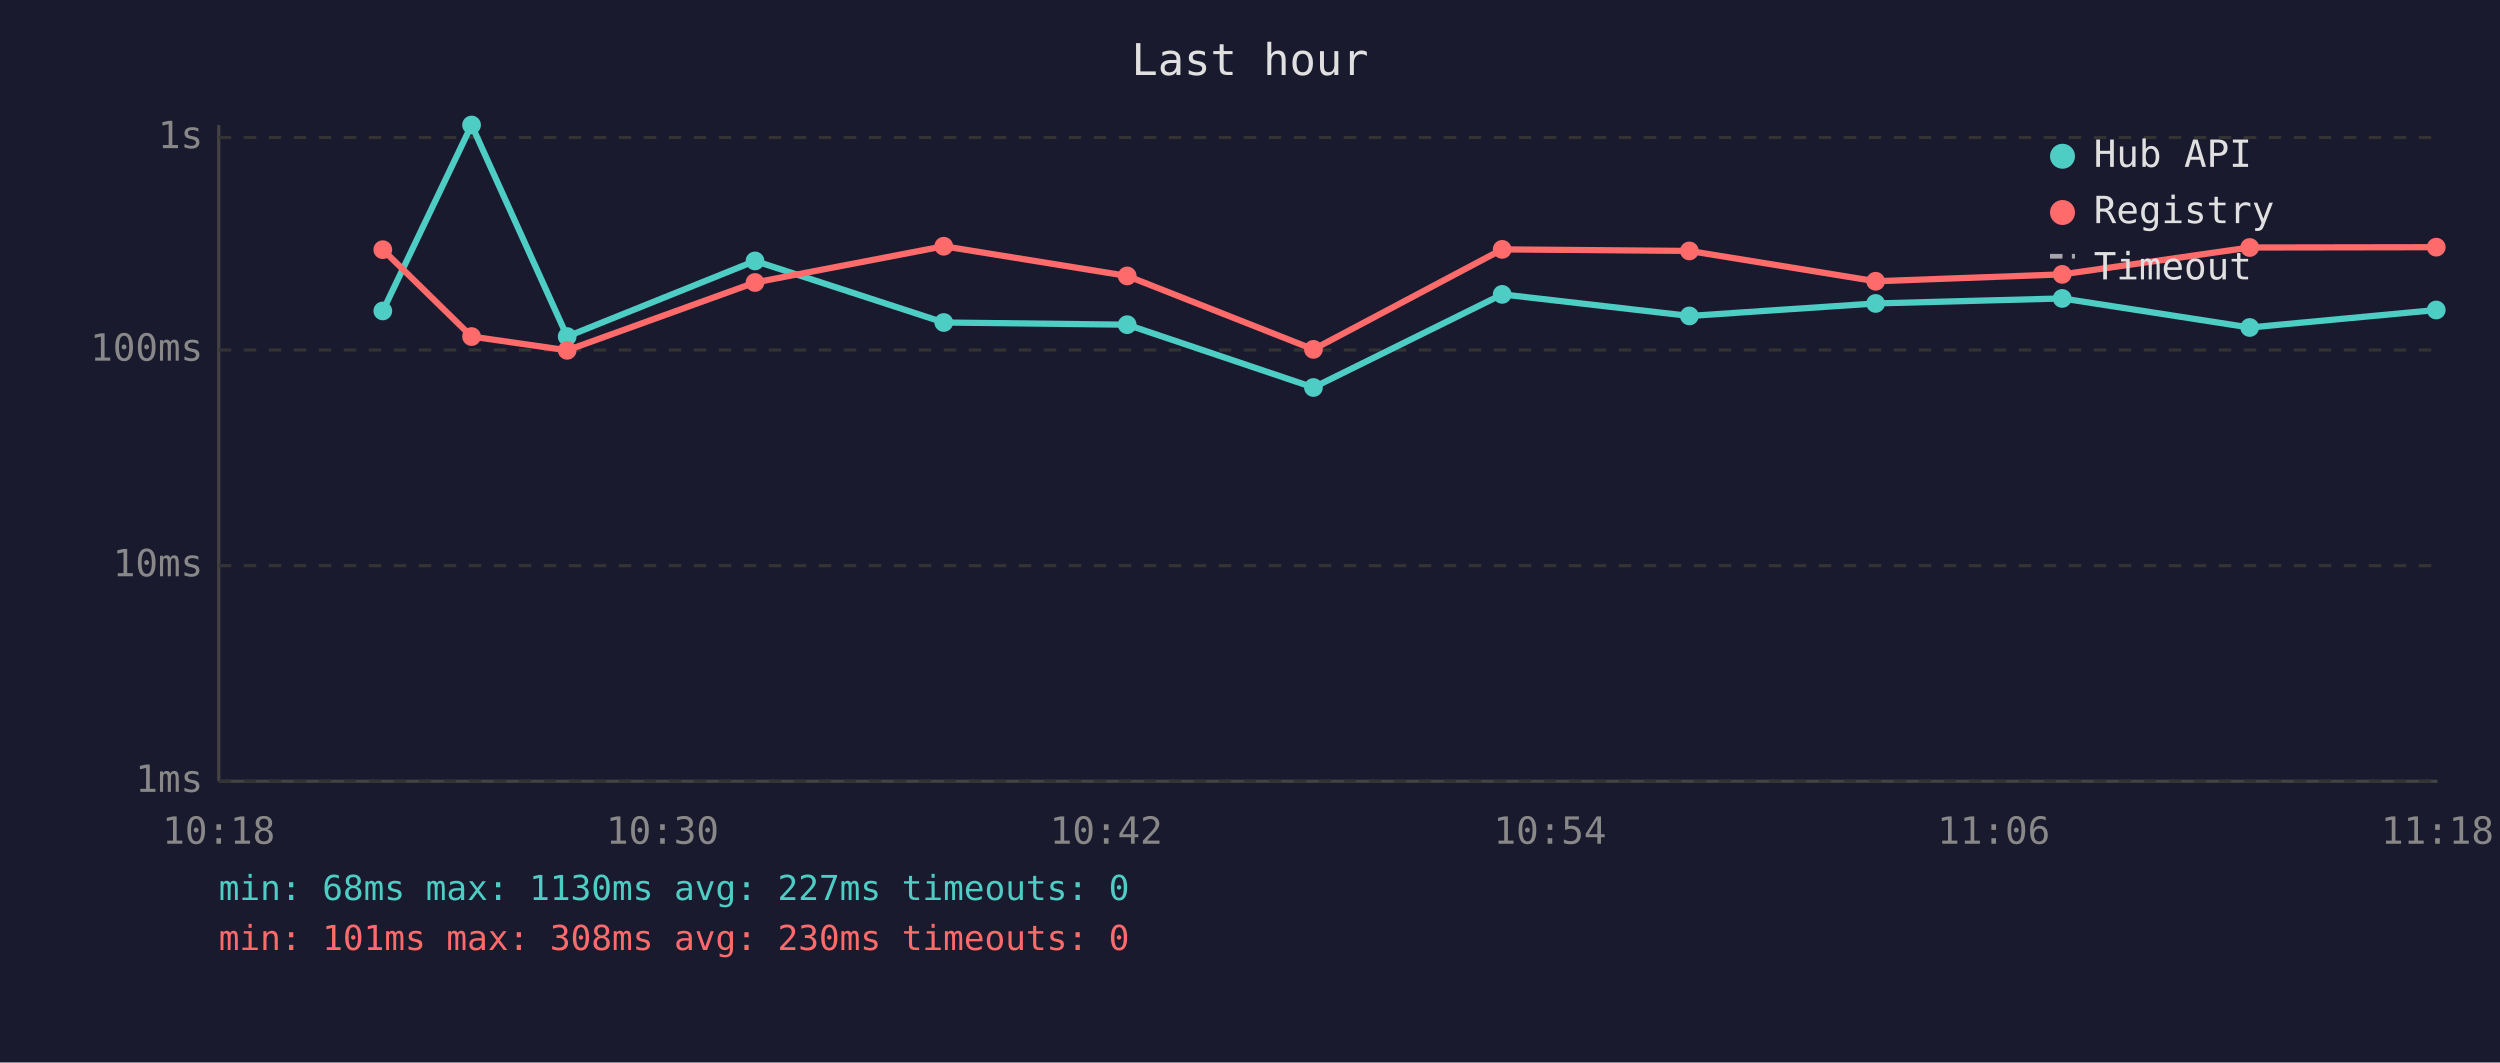
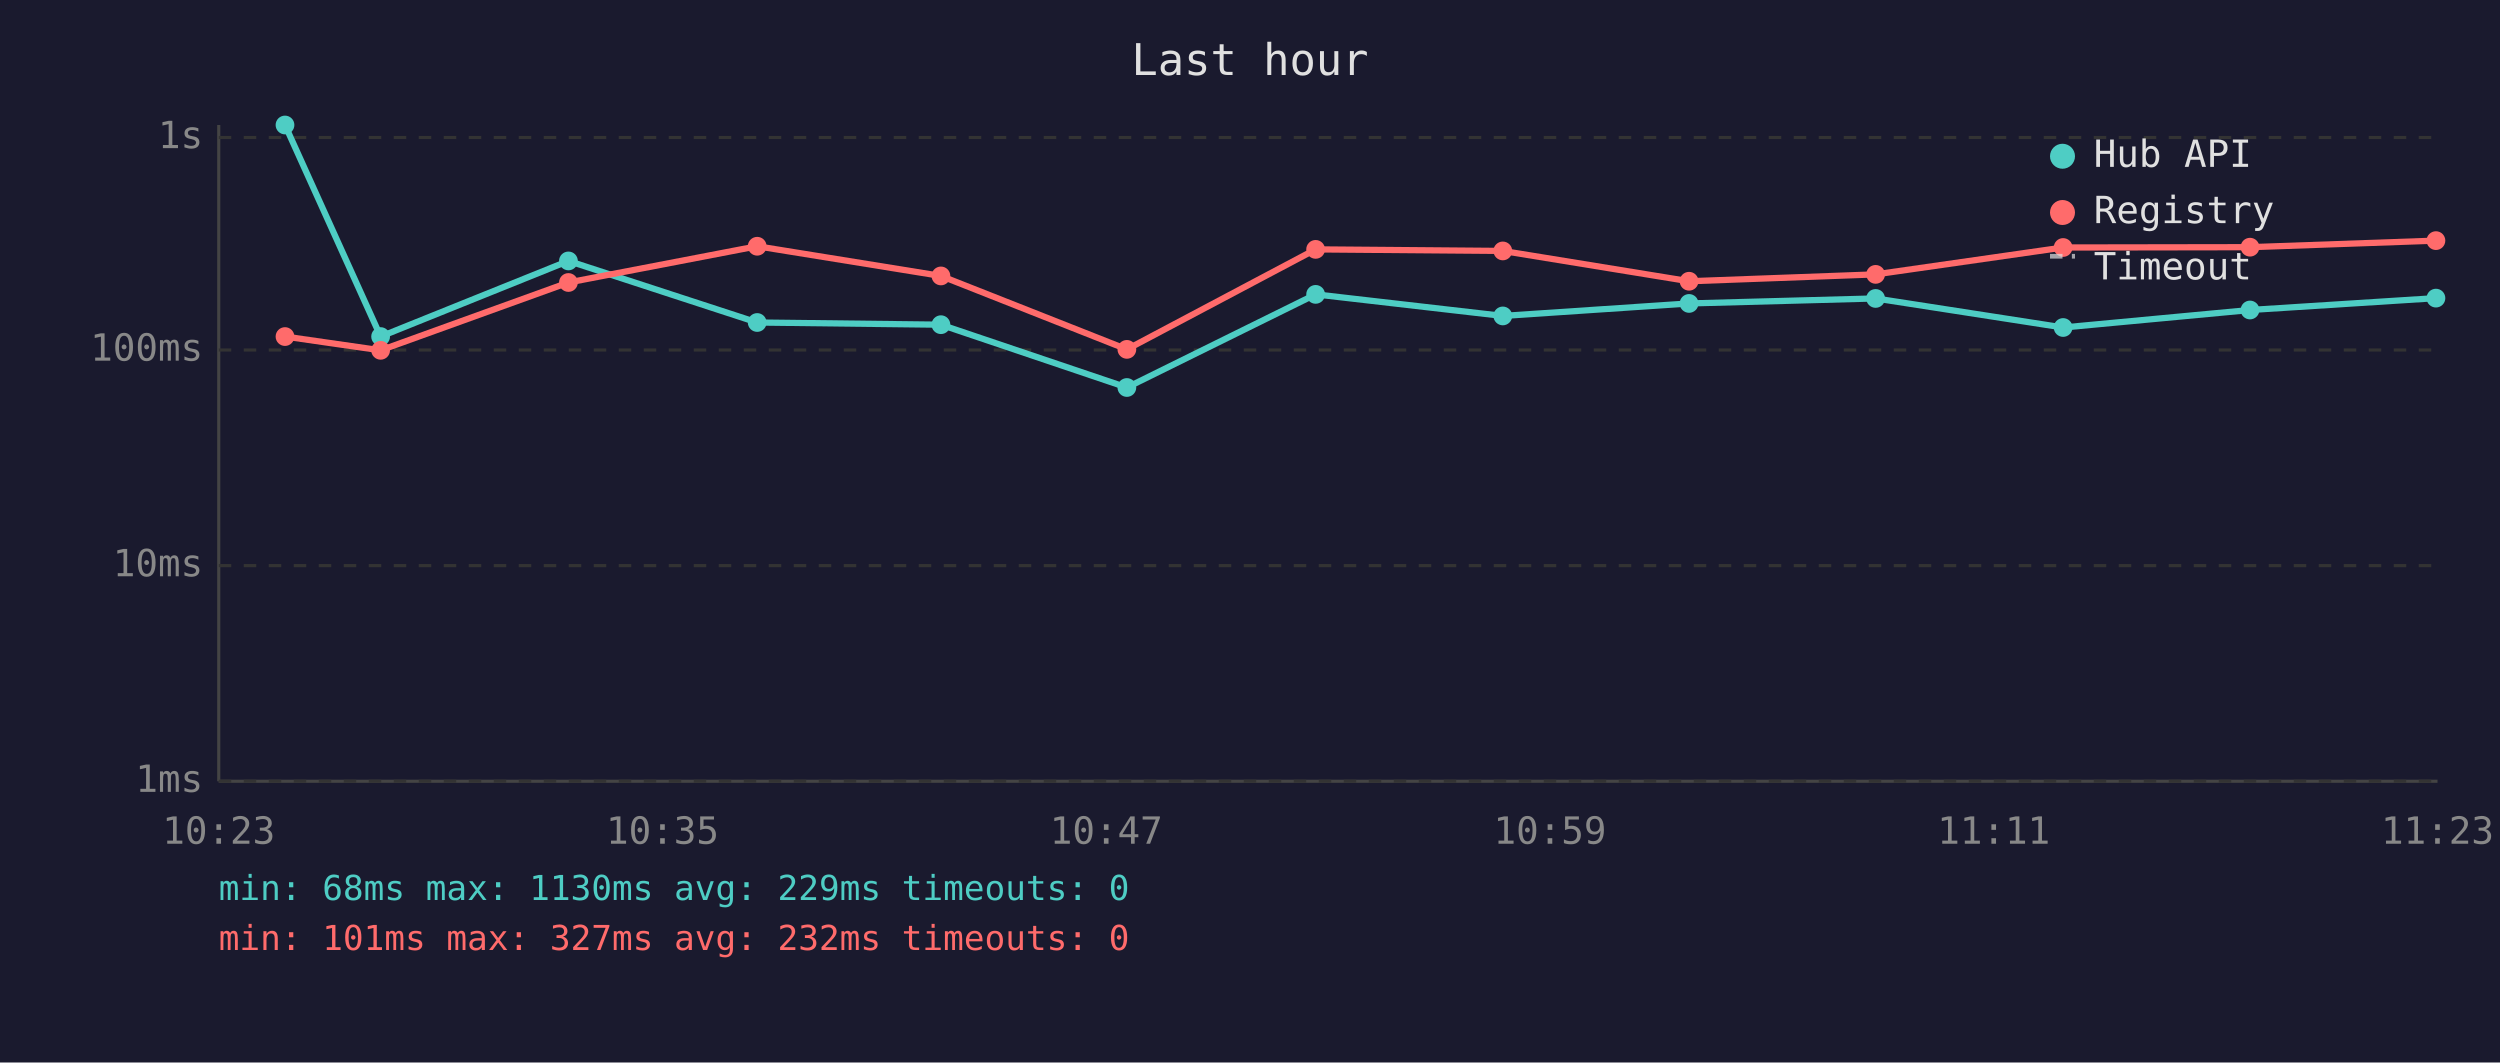
<svg xmlns="http://www.w3.org/2000/svg" viewBox="0 0 800 340" font-family="monospace" font-size="12">
  <rect width="800" height="340" fill="#1a1a2e" />
  <text x="400" y="24" fill="#e0e0e0" font-size="14" text-anchor="middle">Last hour</text>
  <line x1="70" y1="40" x2="70" y2="250" stroke="#444" stroke-width="1" />
  <line x1="70" y1="250" x2="780" y2="250" stroke="#444" stroke-width="1" />
  <line x1="70" y1="250" x2="780" y2="250" stroke="#333" stroke-width="1" stroke-dasharray="4" />
  <text x="65" y="250" fill="#888" text-anchor="end" dominant-baseline="middle">1ms</text>
  <line x1="70" y1="181" x2="780" y2="181" stroke="#333" stroke-width="1" stroke-dasharray="4" />
  <text x="65" y="181" fill="#888" text-anchor="end" dominant-baseline="middle">10ms</text>
  <line x1="70" y1="112" x2="780" y2="112" stroke="#333" stroke-width="1" stroke-dasharray="4" />
  <text x="65" y="112" fill="#888" text-anchor="end" dominant-baseline="middle">100ms</text>
  <line x1="70" y1="44" x2="780" y2="44" stroke="#333" stroke-width="1" stroke-dasharray="4" />
  <text x="65" y="44" fill="#888" text-anchor="end" dominant-baseline="middle">1s</text>
-   <text x="70" y="270" fill="#888" text-anchor="middle">10:18</text>
-   <text x="212" y="270" fill="#888" text-anchor="middle">10:30</text>
-   <text x="354" y="270" fill="#888" text-anchor="middle">10:42</text>
-   <text x="496" y="270" fill="#888" text-anchor="middle">10:54</text>
-   <text x="638" y="270" fill="#888" text-anchor="middle">11:06</text>
-   <text x="780" y="270" fill="#888" text-anchor="middle">11:18</text>
-   <polyline points="122.5,99.5 150.9,40.0 181.5,107.7 241.6,83.5 302.0,103.2 360.7,103.9 420.3,124.0 480.7,94.2 540.6,101.1 600.2,97.1 659.9,95.5 719.9,104.8 779.6,99.2" fill="none" stroke="#4ecdc4" stroke-width="2" opacity="1" />
-   <circle cx="122.5" cy="99.5" r="3" fill="#4ecdc4" />
-   <circle cx="150.9" cy="40.0" r="3" fill="#4ecdc4" />
-   <circle cx="181.5" cy="107.7" r="3" fill="#4ecdc4" />
-   <circle cx="241.6" cy="83.5" r="3" fill="#4ecdc4" />
-   <circle cx="302.0" cy="103.2" r="3" fill="#4ecdc4" />
-   <circle cx="360.7" cy="103.9" r="3" fill="#4ecdc4" />
-   <circle cx="420.3" cy="124.0" r="3" fill="#4ecdc4" />
-   <circle cx="480.7" cy="94.2" r="3" fill="#4ecdc4" />
-   <circle cx="540.6" cy="101.1" r="3" fill="#4ecdc4" />
-   <circle cx="600.2" cy="97.1" r="3" fill="#4ecdc4" />
-   <circle cx="659.9" cy="95.5" r="3" fill="#4ecdc4" />
-   <circle cx="719.9" cy="104.8" r="3" fill="#4ecdc4" />
-   <circle cx="779.6" cy="99.2" r="3" fill="#4ecdc4" />
-   <polyline points="122.5,79.9 150.9,107.7 181.5,112.1 241.6,90.4 302.0,78.8 360.7,88.3 420.3,111.8 480.7,79.8 540.6,80.3 600.2,90.0 659.9,87.8 719.9,79.2 779.6,79.1" fill="none" stroke="#ff6b6b" stroke-width="2" opacity="1" />
-   <circle cx="122.5" cy="79.9" r="3" fill="#ff6b6b" />
-   <circle cx="150.9" cy="107.7" r="3" fill="#ff6b6b" />
-   <circle cx="181.5" cy="112.1" r="3" fill="#ff6b6b" />
-   <circle cx="241.6" cy="90.4" r="3" fill="#ff6b6b" />
-   <circle cx="302.0" cy="78.8" r="3" fill="#ff6b6b" />
-   <circle cx="360.7" cy="88.3" r="3" fill="#ff6b6b" />
-   <circle cx="420.3" cy="111.8" r="3" fill="#ff6b6b" />
-   <circle cx="480.7" cy="79.8" r="3" fill="#ff6b6b" />
-   <circle cx="540.6" cy="80.3" r="3" fill="#ff6b6b" />
-   <circle cx="600.2" cy="90.0" r="3" fill="#ff6b6b" />
-   <circle cx="659.9" cy="87.8" r="3" fill="#ff6b6b" />
-   <circle cx="719.9" cy="79.2" r="3" fill="#ff6b6b" />
-   <circle cx="779.6" cy="79.1" r="3" fill="#ff6b6b" />
+   <text x="70" y="270" fill="#888" text-anchor="middle">10:23</text>
+   <text x="212" y="270" fill="#888" text-anchor="middle">10:35</text>
+   <text x="354" y="270" fill="#888" text-anchor="middle">10:47</text>
+   <text x="496" y="270" fill="#888" text-anchor="middle">10:59</text>
+   <text x="638" y="270" fill="#888" text-anchor="middle">11:11</text>
+   <text x="780" y="270" fill="#888" text-anchor="middle">11:23</text>
+   <polyline points="91.2,40.0 121.8,107.7 181.9,83.5 242.3,103.2 301.1,103.9 360.6,124.0 421.0,94.2 480.9,101.1 540.5,97.1 600.2,95.5 660.2,104.8 720.0,99.2 779.5,95.4" fill="none" stroke="#4ecdc4" stroke-width="2" opacity="1" />
+   <circle cx="91.2" cy="40.0" r="3" fill="#4ecdc4" />
+   <circle cx="121.8" cy="107.7" r="3" fill="#4ecdc4" />
+   <circle cx="181.9" cy="83.5" r="3" fill="#4ecdc4" />
+   <circle cx="242.3" cy="103.2" r="3" fill="#4ecdc4" />
+   <circle cx="301.1" cy="103.9" r="3" fill="#4ecdc4" />
+   <circle cx="360.6" cy="124.0" r="3" fill="#4ecdc4" />
+   <circle cx="421.0" cy="94.2" r="3" fill="#4ecdc4" />
+   <circle cx="480.9" cy="101.1" r="3" fill="#4ecdc4" />
+   <circle cx="540.5" cy="97.1" r="3" fill="#4ecdc4" />
+   <circle cx="600.2" cy="95.5" r="3" fill="#4ecdc4" />
+   <circle cx="660.2" cy="104.8" r="3" fill="#4ecdc4" />
+   <circle cx="720.0" cy="99.2" r="3" fill="#4ecdc4" />
+   <circle cx="779.5" cy="95.4" r="3" fill="#4ecdc4" />
+   <polyline points="91.2,107.7 121.8,112.1 181.9,90.4 242.3,78.8 301.1,88.3 360.6,111.8 421.0,79.8 480.9,80.3 540.5,90.0 600.2,87.8 660.2,79.2 720.0,79.1 779.5,77.0" fill="none" stroke="#ff6b6b" stroke-width="2" opacity="1" />
+   <circle cx="91.2" cy="107.7" r="3" fill="#ff6b6b" />
+   <circle cx="121.8" cy="112.1" r="3" fill="#ff6b6b" />
+   <circle cx="181.9" cy="90.4" r="3" fill="#ff6b6b" />
+   <circle cx="242.3" cy="78.8" r="3" fill="#ff6b6b" />
+   <circle cx="301.1" cy="88.3" r="3" fill="#ff6b6b" />
+   <circle cx="360.6" cy="111.8" r="3" fill="#ff6b6b" />
+   <circle cx="421.0" cy="79.8" r="3" fill="#ff6b6b" />
+   <circle cx="480.9" cy="80.3" r="3" fill="#ff6b6b" />
+   <circle cx="540.5" cy="90.0" r="3" fill="#ff6b6b" />
+   <circle cx="600.2" cy="87.8" r="3" fill="#ff6b6b" />
+   <circle cx="660.2" cy="79.2" r="3" fill="#ff6b6b" />
+   <circle cx="720.0" cy="79.1" r="3" fill="#ff6b6b" />
+   <circle cx="779.5" cy="77.0" r="3" fill="#ff6b6b" />
  <circle cx="660" cy="50" r="4" fill="#4ecdc4" />
  <text x="670" y="50" fill="#e0e0e0" dominant-baseline="middle">Hub API</text>
  <circle cx="660" cy="68" r="4" fill="#ff6b6b" />
  <text x="670" y="68" fill="#e0e0e0" dominant-baseline="middle">Registry</text>
  <line x1="656" y1="82" x2="664" y2="82" stroke="#e0e0e0" stroke-width="1.5" stroke-dasharray="4,3" opacity="0.7" />
  <text x="670" y="86" fill="#e0e0e0" dominant-baseline="middle">Timeout</text>
-   <text x="70" y="288" fill="#4ecdc4" font-size="11">min: 68ms  max: 1130ms  avg: 227ms  timeouts: 0</text>
-   <text x="70" y="304" fill="#ff6b6b" font-size="11">min: 101ms  max: 308ms  avg: 230ms  timeouts: 0</text>
+   <text x="70" y="288" fill="#4ecdc4" font-size="11">min: 68ms  max: 1130ms  avg: 229ms  timeouts: 0</text>
+   <text x="70" y="304" fill="#ff6b6b" font-size="11">min: 101ms  max: 327ms  avg: 232ms  timeouts: 0</text>
</svg>
